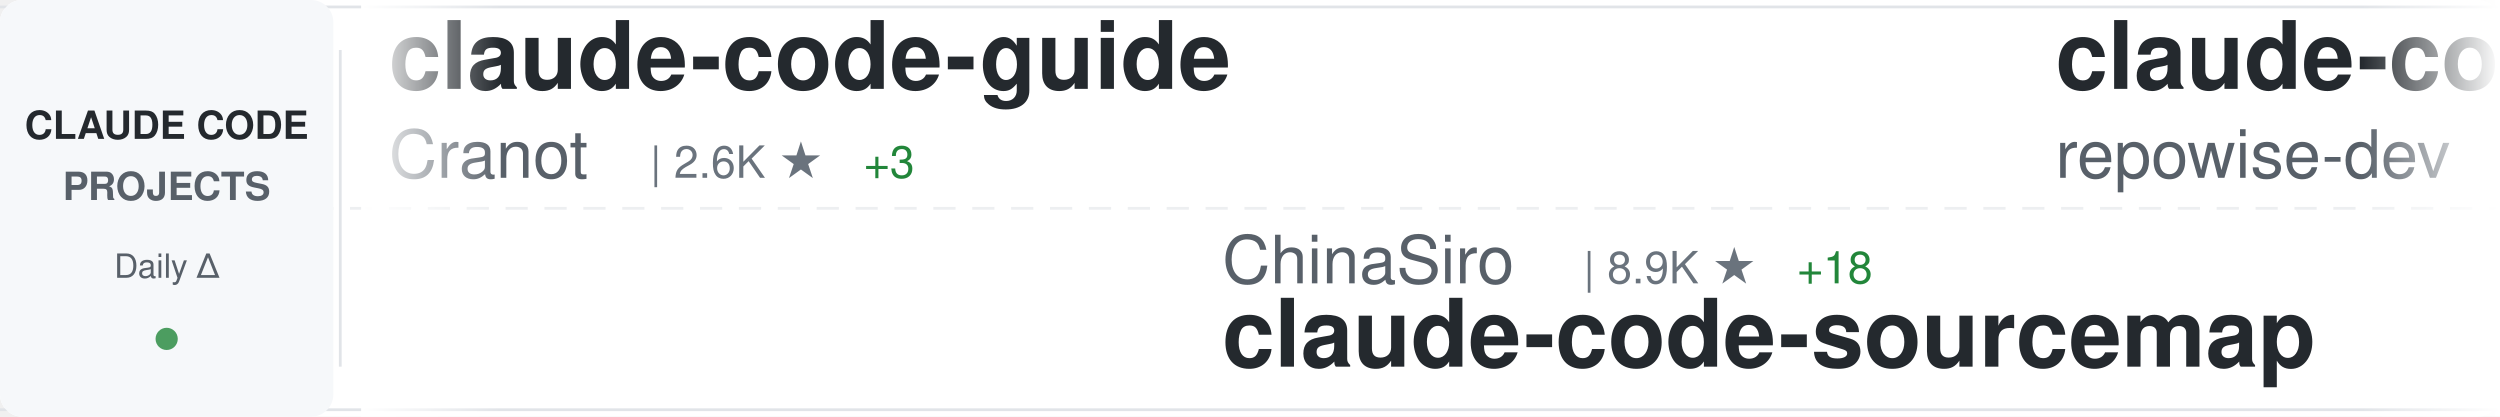
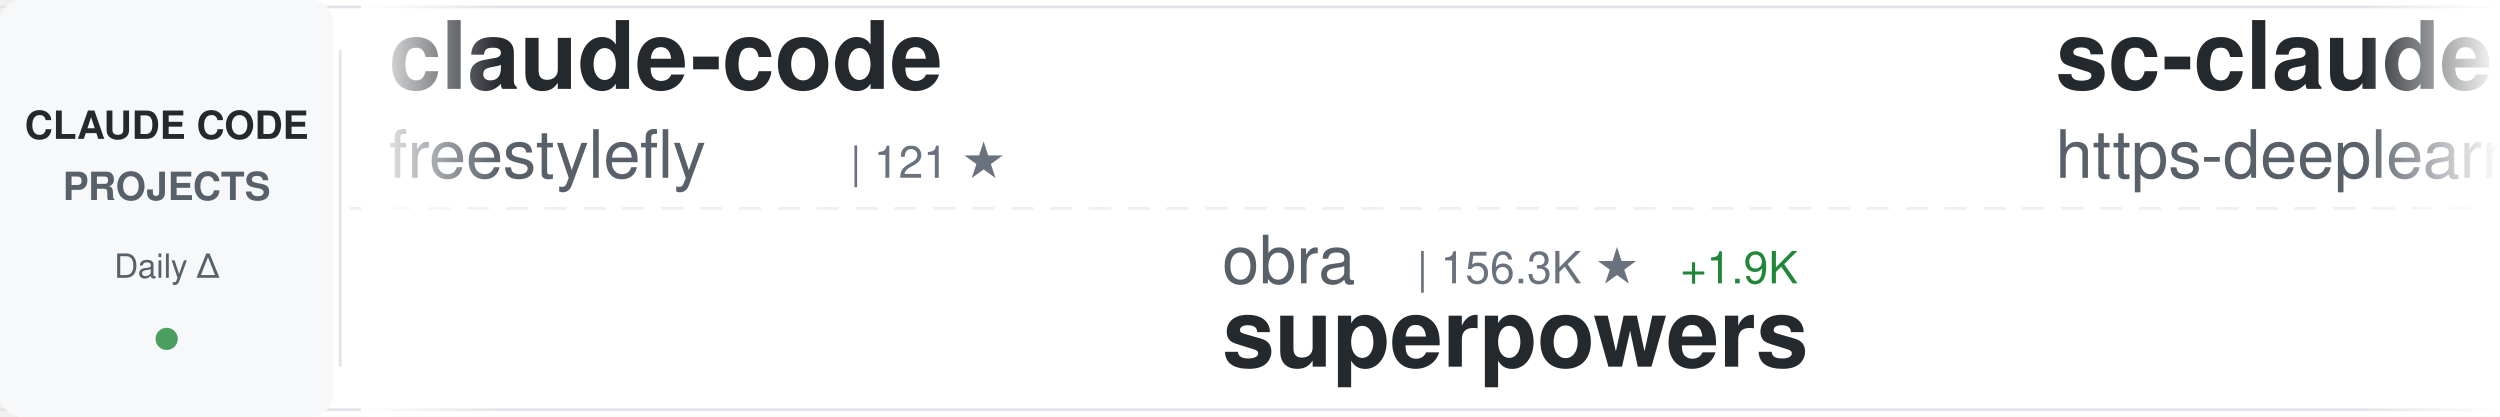
<svg xmlns="http://www.w3.org/2000/svg" width="900" height="150">
  <defs>
    <linearGradient id="awesomeLeftFade" x1="0%" y1="0%" x2="100%" y2="0%">
      <stop offset="0%" style="stop-color:#ffffff;stop-opacity:1" />
      <stop offset="100%" style="stop-color:#ffffff;stop-opacity:0" />
    </linearGradient>
    <linearGradient id="awesomeRightFade" x1="0%" y1="0%" x2="100%" y2="0%">
      <stop offset="0%" style="stop-color:#ffffff;stop-opacity:0" />
      <stop offset="100%" style="stop-color:#ffffff;stop-opacity:1" />
    </linearGradient>
  </defs>
  <rect width="900" height="150" fill="#ffffff" rx="8" />
  <rect x="0" y="2" width="900" height="1" fill="#e1e4e8" />
  <rect x="0" y="147" width="900" height="1" fill="#e1e4e8" />
  <line x1="0" y1="75" x2="900" y2="75" stroke="#e1e4e8" stroke-width="1" stroke-dasharray="8 6" opacity="0.6" />
  <rect x="0" y="0" width="120" height="150" fill="#f6f8fa" rx="8" />
  <text x="60" y="50" font-family="-apple-system, BlinkMacSystemFont, 'Segoe UI', Helvetica, Arial, sans-serif" font-size="14" font-weight="600" fill="#24292e" text-anchor="middle">CLAUDE CODE</text>
  <text x="60" y="72" font-family="-apple-system, BlinkMacSystemFont, 'Segoe UI', Helvetica, Arial, sans-serif" font-size="14" font-weight="600" fill="#586069" text-anchor="middle">PROJECTS</text>
  <text x="60" y="100" font-family="-apple-system, BlinkMacSystemFont, 'Segoe UI', Helvetica, Arial, sans-serif" font-size="12" font-weight="500" fill="#586069" text-anchor="middle">Daily Δ</text>
  <circle cx="60" cy="122" r="4" fill="#22863a" opacity="0.8" />
  <rect x="122" y="18" width="1" height="114" fill="#e1e4e8" />
  <clipPath id="awesomeTickerClip">
    <rect x="130" y="0" width="770" height="150" />
  </clipPath>
  <g clip-path="url(#awesomeTickerClip)">
    <g id="awesomeTickerItems">
      <animateTransform attributeName="transform" attributeType="XML" type="translate" from="0 0" to="-3000 0" dur="54s" repeatCount="indefinite" />
      <g transform="translate(0, 0)">
-         <text x="140" y="32" font-family="-apple-system, BlinkMacSystemFont, 'Segoe UI', Helvetica, Arial, sans-serif" font-size="34" font-weight="600" fill="#24292e">claude-code-guide</text>
-         <text x="140" y="64" font-family="-apple-system, BlinkMacSystemFont, 'Segoe UI', Helvetica, Arial, sans-serif" font-size="24" font-weight="400" fill="#586069">Cranot</text>
-         <text x="234" y="64" font-family="-apple-system, BlinkMacSystemFont, 'Segoe UI', Helvetica, Arial, sans-serif" font-size="16" font-weight="500" fill="#6a737d">| 2.6K ★</text>
-         <text x="311" y="64" font-family="-apple-system, BlinkMacSystemFont, 'Segoe UI', Helvetica, Arial, sans-serif" font-size="16" font-weight="500" fill="#22863a"> +3</text>
+         <text x="140" y="32" font-family="-apple-system, BlinkMacSystemFont, 'Segoe UI', Helvetica, Arial, sans-serif" font-size="34" font-weight="600" fill="#24292e">claude-code</text>
+         <text x="140" y="64" font-family="-apple-system, BlinkMacSystemFont, 'Segoe UI', Helvetica, Arial, sans-serif" font-size="24" font-weight="400" fill="#586069">freestylefly</text>
+         <text x="306" y="64" font-family="-apple-system, BlinkMacSystemFont, 'Segoe UI', Helvetica, Arial, sans-serif" font-size="16" font-weight="500" fill="#6a737d">| 121 ★</text>
      </g>
      <g transform="translate(300, 0)">
-         <text x="140" y="102" font-family="-apple-system, BlinkMacSystemFont, 'Segoe UI', Helvetica, Arial, sans-serif" font-size="24" font-weight="400" fill="#586069">ChinaSiro</text>
-         <text x="270" y="102" font-family="-apple-system, BlinkMacSystemFont, 'Segoe UI', Helvetica, Arial, sans-serif" font-size="16" font-weight="500" fill="#6a737d">| 8.9K ★</text>
-         <text x="347" y="102" font-family="-apple-system, BlinkMacSystemFont, 'Segoe UI', Helvetica, Arial, sans-serif" font-size="16" font-weight="500" fill="#22863a"> +18</text>
-         <text x="140" y="132" font-family="-apple-system, BlinkMacSystemFont, 'Segoe UI', Helvetica, Arial, sans-serif" font-size="34" font-weight="600" fill="#24292e">claude-code-sourcemap</text>
+         <text x="140" y="102" font-family="-apple-system, BlinkMacSystemFont, 'Segoe UI', Helvetica, Arial, sans-serif" font-size="24" font-weight="400" fill="#586069">obra</text>
+         <text x="210" y="102" font-family="-apple-system, BlinkMacSystemFont, 'Segoe UI', Helvetica, Arial, sans-serif" font-size="16" font-weight="500" fill="#6a737d">| 156.3K ★</text>
+         <text x="305" y="102" font-family="-apple-system, BlinkMacSystemFont, 'Segoe UI', Helvetica, Arial, sans-serif" font-size="16" font-weight="500" fill="#22863a"> +1.9K</text>
+         <text x="140" y="132" font-family="-apple-system, BlinkMacSystemFont, 'Segoe UI', Helvetica, Arial, sans-serif" font-size="34" font-weight="600" fill="#24292e">superpowers</text>
      </g>
      <g transform="translate(600, 0)">
-         <text x="140" y="32" font-family="-apple-system, BlinkMacSystemFont, 'Segoe UI', Helvetica, Arial, sans-serif" font-size="34" font-weight="600" fill="#24292e">claude-code-prompts</text>
-         <text x="140" y="64" font-family="-apple-system, BlinkMacSystemFont, 'Segoe UI', Helvetica, Arial, sans-serif" font-size="24" font-weight="400" fill="#586069">repowise-dev</text>
-         <text x="306" y="64" font-family="-apple-system, BlinkMacSystemFont, 'Segoe UI', Helvetica, Arial, sans-serif" font-size="16" font-weight="500" fill="#6a737d">| 941 ★</text>
-         <text x="374" y="64" font-family="-apple-system, BlinkMacSystemFont, 'Segoe UI', Helvetica, Arial, sans-serif" font-size="16" font-weight="500" fill="#22863a"> +3</text>
+         <text x="140" y="32" font-family="-apple-system, BlinkMacSystemFont, 'Segoe UI', Helvetica, Arial, sans-serif" font-size="34" font-weight="600" fill="#24292e">sc-claude-code-files</text>
+         <text x="140" y="64" font-family="-apple-system, BlinkMacSystemFont, 'Segoe UI', Helvetica, Arial, sans-serif" font-size="24" font-weight="400" fill="#586069">https-deeplearning-ai</text>
+         <text x="414" y="64" font-family="-apple-system, BlinkMacSystemFont, 'Segoe UI', Helvetica, Arial, sans-serif" font-size="16" font-weight="500" fill="#6a737d">| 486 ★</text>
+         <text x="482" y="64" font-family="-apple-system, BlinkMacSystemFont, 'Segoe UI', Helvetica, Arial, sans-serif" font-size="16" font-weight="500" fill="#22863a"> +2</text>
      </g>
      <g transform="translate(900, 0)">
-         <text x="140" y="102" font-family="-apple-system, BlinkMacSystemFont, 'Segoe UI', Helvetica, Arial, sans-serif" font-size="24" font-weight="400" fill="#586069">wanshuiyin</text>
-         <text x="282" y="102" font-family="-apple-system, BlinkMacSystemFont, 'Segoe UI', Helvetica, Arial, sans-serif" font-size="16" font-weight="500" fill="#6a737d">| 6.8K ★</text>
-         <text x="359" y="102" font-family="-apple-system, BlinkMacSystemFont, 'Segoe UI', Helvetica, Arial, sans-serif" font-size="16" font-weight="500" fill="#22863a"> +106</text>
-         <text x="140" y="132" font-family="-apple-system, BlinkMacSystemFont, 'Segoe UI', Helvetica, Arial, sans-serif" font-size="34" font-weight="600" fill="#24292e">Auto-claude-code-researc...</text>
+         <text x="140" y="102" font-family="-apple-system, BlinkMacSystemFont, 'Segoe UI', Helvetica, Arial, sans-serif" font-size="24" font-weight="400" fill="#586069">JrCx7scC</text>
+         <text x="258" y="102" font-family="-apple-system, BlinkMacSystemFont, 'Segoe UI', Helvetica, Arial, sans-serif" font-size="16" font-weight="500" fill="#6a737d">| 344 ★</text>
+         <text x="326" y="102" font-family="-apple-system, BlinkMacSystemFont, 'Segoe UI', Helvetica, Arial, sans-serif" font-size="16" font-weight="500" fill="#22863a"> +3</text>
+         <text x="140" y="132" font-family="-apple-system, BlinkMacSystemFont, 'Segoe UI', Helvetica, Arial, sans-serif" font-size="34" font-weight="600" fill="#24292e">claude-code-source</text>
      </g>
      <g transform="translate(1200, 0)">
-         <text x="140" y="32" font-family="-apple-system, BlinkMacSystemFont, 'Segoe UI', Helvetica, Arial, sans-serif" font-size="34" font-weight="600" fill="#24292e">claude-code-source</text>
-         <text x="140" y="64" font-family="-apple-system, BlinkMacSystemFont, 'Segoe UI', Helvetica, Arial, sans-serif" font-size="24" font-weight="400" fill="#586069">hangsman</text>
-         <text x="258" y="64" font-family="-apple-system, BlinkMacSystemFont, 'Segoe UI', Helvetica, Arial, sans-serif" font-size="16" font-weight="500" fill="#6a737d">| 754 ★</text>
-         <text x="326" y="64" font-family="-apple-system, BlinkMacSystemFont, 'Segoe UI', Helvetica, Arial, sans-serif" font-size="16" font-weight="500" fill="#22863a"> +2</text>
+         <text x="140" y="32" font-family="-apple-system, BlinkMacSystemFont, 'Segoe UI', Helvetica, Arial, sans-serif" font-size="34" font-weight="600" fill="#24292e">claude-coder</text>
+         <text x="140" y="64" font-family="-apple-system, BlinkMacSystemFont, 'Segoe UI', Helvetica, Arial, sans-serif" font-size="24" font-weight="400" fill="#586069">kodu-ai</text>
+         <text x="246" y="64" font-family="-apple-system, BlinkMacSystemFont, 'Segoe UI', Helvetica, Arial, sans-serif" font-size="16" font-weight="500" fill="#6a737d">| 5.3K ★</text>
      </g>
      <g transform="translate(1500, 0)">
-         <text x="140" y="102" font-family="-apple-system, BlinkMacSystemFont, 'Segoe UI', Helvetica, Arial, sans-serif" font-size="24" font-weight="400" fill="#586069">mehmoodosman</text>
-         <text x="306" y="102" font-family="-apple-system, BlinkMacSystemFont, 'Segoe UI', Helvetica, Arial, sans-serif" font-size="16" font-weight="500" fill="#6a737d">| 163 ★</text>
+         <text x="140" y="102" font-family="-apple-system, BlinkMacSystemFont, 'Segoe UI', Helvetica, Arial, sans-serif" font-size="24" font-weight="400" fill="#586069">alex000kim</text>
+         <text x="282" y="102" font-family="-apple-system, BlinkMacSystemFont, 'Segoe UI', Helvetica, Arial, sans-serif" font-size="16" font-weight="500" fill="#6a737d">| 216 ★</text>
+         <text x="350" y="102" font-family="-apple-system, BlinkMacSystemFont, 'Segoe UI', Helvetica, Arial, sans-serif" font-size="16" font-weight="500" fill="#22863a"> +3</text>
        <text x="140" y="132" font-family="-apple-system, BlinkMacSystemFont, 'Segoe UI', Helvetica, Arial, sans-serif" font-size="34" font-weight="600" fill="#24292e">claude-code</text>
      </g>
      <g transform="translate(1800, 0)">
-         <text x="140" y="32" font-family="-apple-system, BlinkMacSystemFont, 'Segoe UI', Helvetica, Arial, sans-serif" font-size="34" font-weight="600" fill="#24292e">Claude-code</text>
-         <text x="140" y="64" font-family="-apple-system, BlinkMacSystemFont, 'Segoe UI', Helvetica, Arial, sans-serif" font-size="24" font-weight="400" fill="#586069">fazxes</text>
-         <text x="234" y="64" font-family="-apple-system, BlinkMacSystemFont, 'Segoe UI', Helvetica, Arial, sans-serif" font-size="16" font-weight="500" fill="#6a737d">| 207 ★</text>
-         <text x="302" y="64" font-family="-apple-system, BlinkMacSystemFont, 'Segoe UI', Helvetica, Arial, sans-serif" font-size="16" font-weight="500" fill="#22863a"> +1</text>
+         <text x="140" y="32" font-family="-apple-system, BlinkMacSystemFont, 'Segoe UI', Helvetica, Arial, sans-serif" font-size="34" font-weight="600" fill="#24292e">claude-code-hooks-master...</text>
+         <text x="140" y="64" font-family="-apple-system, BlinkMacSystemFont, 'Segoe UI', Helvetica, Arial, sans-serif" font-size="24" font-weight="400" fill="#586069">disler</text>
+         <text x="234" y="64" font-family="-apple-system, BlinkMacSystemFont, 'Segoe UI', Helvetica, Arial, sans-serif" font-size="16" font-weight="500" fill="#6a737d">| 3.5K ★</text>
+         <text x="311" y="64" font-family="-apple-system, BlinkMacSystemFont, 'Segoe UI', Helvetica, Arial, sans-serif" font-size="16" font-weight="500" fill="#22863a"> +4</text>
      </g>
      <g transform="translate(2100, 0)">
-         <text x="140" y="102" font-family="-apple-system, BlinkMacSystemFont, 'Segoe UI', Helvetica, Arial, sans-serif" font-size="24" font-weight="400" fill="#586069">Piebald-AI</text>
-         <text x="282" y="102" font-family="-apple-system, BlinkMacSystemFont, 'Segoe UI', Helvetica, Arial, sans-serif" font-size="16" font-weight="500" fill="#6a737d">| 9.0K ★</text>
-         <text x="359" y="102" font-family="-apple-system, BlinkMacSystemFont, 'Segoe UI', Helvetica, Arial, sans-serif" font-size="16" font-weight="500" fill="#22863a"> +57</text>
-         <text x="140" y="132" font-family="-apple-system, BlinkMacSystemFont, 'Segoe UI', Helvetica, Arial, sans-serif" font-size="34" font-weight="600" fill="#24292e">claude-code-system-promp...</text>
+         <text x="140" y="102" font-family="-apple-system, BlinkMacSystemFont, 'Segoe UI', Helvetica, Arial, sans-serif" font-size="24" font-weight="400" fill="#586069">Maciek-roboblog</text>
+         <text x="342" y="102" font-family="-apple-system, BlinkMacSystemFont, 'Segoe UI', Helvetica, Arial, sans-serif" font-size="16" font-weight="500" fill="#6a737d">| 7.6K ★</text>
+         <text x="419" y="102" font-family="-apple-system, BlinkMacSystemFont, 'Segoe UI', Helvetica, Arial, sans-serif" font-size="16" font-weight="500" fill="#22863a"> +16</text>
+         <text x="140" y="132" font-family="-apple-system, BlinkMacSystemFont, 'Segoe UI', Helvetica, Arial, sans-serif" font-size="34" font-weight="600" fill="#24292e">Claude-Code-Usage-Monito...</text>
      </g>
      <g transform="translate(2400, 0)">
-         <text x="140" y="32" font-family="-apple-system, BlinkMacSystemFont, 'Segoe UI', Helvetica, Arial, sans-serif" font-size="34" font-weight="600" fill="#24292e">claude-code</text>
-         <text x="140" y="64" font-family="-apple-system, BlinkMacSystemFont, 'Segoe UI', Helvetica, Arial, sans-serif" font-size="24" font-weight="400" fill="#586069">tanbiralam</text>
-         <text x="282" y="64" font-family="-apple-system, BlinkMacSystemFont, 'Segoe UI', Helvetica, Arial, sans-serif" font-size="16" font-weight="500" fill="#6a737d">| 1.5K ★</text>
+         <text x="140" y="32" font-family="-apple-system, BlinkMacSystemFont, 'Segoe UI', Helvetica, Arial, sans-serif" font-size="34" font-weight="600" fill="#24292e">claude-code-action</text>
+         <text x="140" y="64" font-family="-apple-system, BlinkMacSystemFont, 'Segoe UI', Helvetica, Arial, sans-serif" font-size="24" font-weight="400" fill="#586069">anthropics</text>
+         <text x="282" y="64" font-family="-apple-system, BlinkMacSystemFont, 'Segoe UI', Helvetica, Arial, sans-serif" font-size="16" font-weight="500" fill="#6a737d">| 7.1K ★</text>
        <text x="359" y="64" font-family="-apple-system, BlinkMacSystemFont, 'Segoe UI', Helvetica, Arial, sans-serif" font-size="16" font-weight="500" fill="#22863a"> +23</text>
      </g>
      <g transform="translate(2700, 0)">
-         <text x="140" y="102" font-family="-apple-system, BlinkMacSystemFont, 'Segoe UI', Helvetica, Arial, sans-serif" font-size="24" font-weight="400" fill="#586069">andrew-kramer-inno</text>
-         <text x="378" y="102" font-family="-apple-system, BlinkMacSystemFont, 'Segoe UI', Helvetica, Arial, sans-serif" font-size="16" font-weight="500" fill="#6a737d">| 570 ★</text>
-         <text x="446" y="102" font-family="-apple-system, BlinkMacSystemFont, 'Segoe UI', Helvetica, Arial, sans-serif" font-size="16" font-weight="500" fill="#22863a"> +2</text>
-         <text x="140" y="132" font-family="-apple-system, BlinkMacSystemFont, 'Segoe UI', Helvetica, Arial, sans-serif" font-size="34" font-weight="600" fill="#24292e">claude-code-source-build</text>
+         <text x="140" y="102" font-family="-apple-system, BlinkMacSystemFont, 'Segoe UI', Helvetica, Arial, sans-serif" font-size="24" font-weight="400" fill="#586069">darcyegb</text>
+         <text x="258" y="102" font-family="-apple-system, BlinkMacSystemFont, 'Segoe UI', Helvetica, Arial, sans-serif" font-size="16" font-weight="500" fill="#6a737d">| 661 ★</text>
+         <text x="140" y="132" font-family="-apple-system, BlinkMacSystemFont, 'Segoe UI', Helvetica, Arial, sans-serif" font-size="34" font-weight="600" fill="#24292e">ClaudeCodeAgents</text>
      </g>
      <g transform="translate(3000, 0)">
-         <text x="140" y="32" font-family="-apple-system, BlinkMacSystemFont, 'Segoe UI', Helvetica, Arial, sans-serif" font-size="34" font-weight="600" fill="#24292e">claude-code-guide</text>
-         <text x="140" y="64" font-family="-apple-system, BlinkMacSystemFont, 'Segoe UI', Helvetica, Arial, sans-serif" font-size="24" font-weight="400" fill="#586069">Cranot</text>
-         <text x="234" y="64" font-family="-apple-system, BlinkMacSystemFont, 'Segoe UI', Helvetica, Arial, sans-serif" font-size="16" font-weight="500" fill="#6a737d">| 2.6K ★</text>
-         <text x="311" y="64" font-family="-apple-system, BlinkMacSystemFont, 'Segoe UI', Helvetica, Arial, sans-serif" font-size="16" font-weight="500" fill="#22863a"> +3</text>
+         <text x="140" y="32" font-family="-apple-system, BlinkMacSystemFont, 'Segoe UI', Helvetica, Arial, sans-serif" font-size="34" font-weight="600" fill="#24292e">claude-code</text>
+         <text x="140" y="64" font-family="-apple-system, BlinkMacSystemFont, 'Segoe UI', Helvetica, Arial, sans-serif" font-size="24" font-weight="400" fill="#586069">freestylefly</text>
+         <text x="306" y="64" font-family="-apple-system, BlinkMacSystemFont, 'Segoe UI', Helvetica, Arial, sans-serif" font-size="16" font-weight="500" fill="#6a737d">| 121 ★</text>
      </g>
      <g transform="translate(3300, 0)">
-         <text x="140" y="102" font-family="-apple-system, BlinkMacSystemFont, 'Segoe UI', Helvetica, Arial, sans-serif" font-size="24" font-weight="400" fill="#586069">ChinaSiro</text>
-         <text x="270" y="102" font-family="-apple-system, BlinkMacSystemFont, 'Segoe UI', Helvetica, Arial, sans-serif" font-size="16" font-weight="500" fill="#6a737d">| 8.9K ★</text>
-         <text x="347" y="102" font-family="-apple-system, BlinkMacSystemFont, 'Segoe UI', Helvetica, Arial, sans-serif" font-size="16" font-weight="500" fill="#22863a"> +18</text>
-         <text x="140" y="132" font-family="-apple-system, BlinkMacSystemFont, 'Segoe UI', Helvetica, Arial, sans-serif" font-size="34" font-weight="600" fill="#24292e">claude-code-sourcemap</text>
+         <text x="140" y="102" font-family="-apple-system, BlinkMacSystemFont, 'Segoe UI', Helvetica, Arial, sans-serif" font-size="24" font-weight="400" fill="#586069">obra</text>
+         <text x="210" y="102" font-family="-apple-system, BlinkMacSystemFont, 'Segoe UI', Helvetica, Arial, sans-serif" font-size="16" font-weight="500" fill="#6a737d">| 156.3K ★</text>
+         <text x="305" y="102" font-family="-apple-system, BlinkMacSystemFont, 'Segoe UI', Helvetica, Arial, sans-serif" font-size="16" font-weight="500" fill="#22863a"> +1.9K</text>
+         <text x="140" y="132" font-family="-apple-system, BlinkMacSystemFont, 'Segoe UI', Helvetica, Arial, sans-serif" font-size="34" font-weight="600" fill="#24292e">superpowers</text>
      </g>
      <g transform="translate(3600, 0)">
-         <text x="140" y="32" font-family="-apple-system, BlinkMacSystemFont, 'Segoe UI', Helvetica, Arial, sans-serif" font-size="34" font-weight="600" fill="#24292e">claude-code-prompts</text>
-         <text x="140" y="64" font-family="-apple-system, BlinkMacSystemFont, 'Segoe UI', Helvetica, Arial, sans-serif" font-size="24" font-weight="400" fill="#586069">repowise-dev</text>
-         <text x="306" y="64" font-family="-apple-system, BlinkMacSystemFont, 'Segoe UI', Helvetica, Arial, sans-serif" font-size="16" font-weight="500" fill="#6a737d">| 941 ★</text>
-         <text x="374" y="64" font-family="-apple-system, BlinkMacSystemFont, 'Segoe UI', Helvetica, Arial, sans-serif" font-size="16" font-weight="500" fill="#22863a"> +3</text>
+         <text x="140" y="32" font-family="-apple-system, BlinkMacSystemFont, 'Segoe UI', Helvetica, Arial, sans-serif" font-size="34" font-weight="600" fill="#24292e">sc-claude-code-files</text>
+         <text x="140" y="64" font-family="-apple-system, BlinkMacSystemFont, 'Segoe UI', Helvetica, Arial, sans-serif" font-size="24" font-weight="400" fill="#586069">https-deeplearning-ai</text>
+         <text x="414" y="64" font-family="-apple-system, BlinkMacSystemFont, 'Segoe UI', Helvetica, Arial, sans-serif" font-size="16" font-weight="500" fill="#6a737d">| 486 ★</text>
+         <text x="482" y="64" font-family="-apple-system, BlinkMacSystemFont, 'Segoe UI', Helvetica, Arial, sans-serif" font-size="16" font-weight="500" fill="#22863a"> +2</text>
      </g>
      <g transform="translate(3900, 0)">
-         <text x="140" y="102" font-family="-apple-system, BlinkMacSystemFont, 'Segoe UI', Helvetica, Arial, sans-serif" font-size="24" font-weight="400" fill="#586069">wanshuiyin</text>
-         <text x="282" y="102" font-family="-apple-system, BlinkMacSystemFont, 'Segoe UI', Helvetica, Arial, sans-serif" font-size="16" font-weight="500" fill="#6a737d">| 6.8K ★</text>
-         <text x="359" y="102" font-family="-apple-system, BlinkMacSystemFont, 'Segoe UI', Helvetica, Arial, sans-serif" font-size="16" font-weight="500" fill="#22863a"> +106</text>
-         <text x="140" y="132" font-family="-apple-system, BlinkMacSystemFont, 'Segoe UI', Helvetica, Arial, sans-serif" font-size="34" font-weight="600" fill="#24292e">Auto-claude-code-researc...</text>
+         <text x="140" y="102" font-family="-apple-system, BlinkMacSystemFont, 'Segoe UI', Helvetica, Arial, sans-serif" font-size="24" font-weight="400" fill="#586069">JrCx7scC</text>
+         <text x="258" y="102" font-family="-apple-system, BlinkMacSystemFont, 'Segoe UI', Helvetica, Arial, sans-serif" font-size="16" font-weight="500" fill="#6a737d">| 344 ★</text>
+         <text x="326" y="102" font-family="-apple-system, BlinkMacSystemFont, 'Segoe UI', Helvetica, Arial, sans-serif" font-size="16" font-weight="500" fill="#22863a"> +3</text>
+         <text x="140" y="132" font-family="-apple-system, BlinkMacSystemFont, 'Segoe UI', Helvetica, Arial, sans-serif" font-size="34" font-weight="600" fill="#24292e">claude-code-source</text>
      </g>
    </g>
  </g>
  <rect x="130" y="0" width="50" height="150" fill="url(#awesomeLeftFade)" />
  <rect x="850" y="0" width="50" height="150" fill="url(#awesomeRightFade)" />
</svg>
